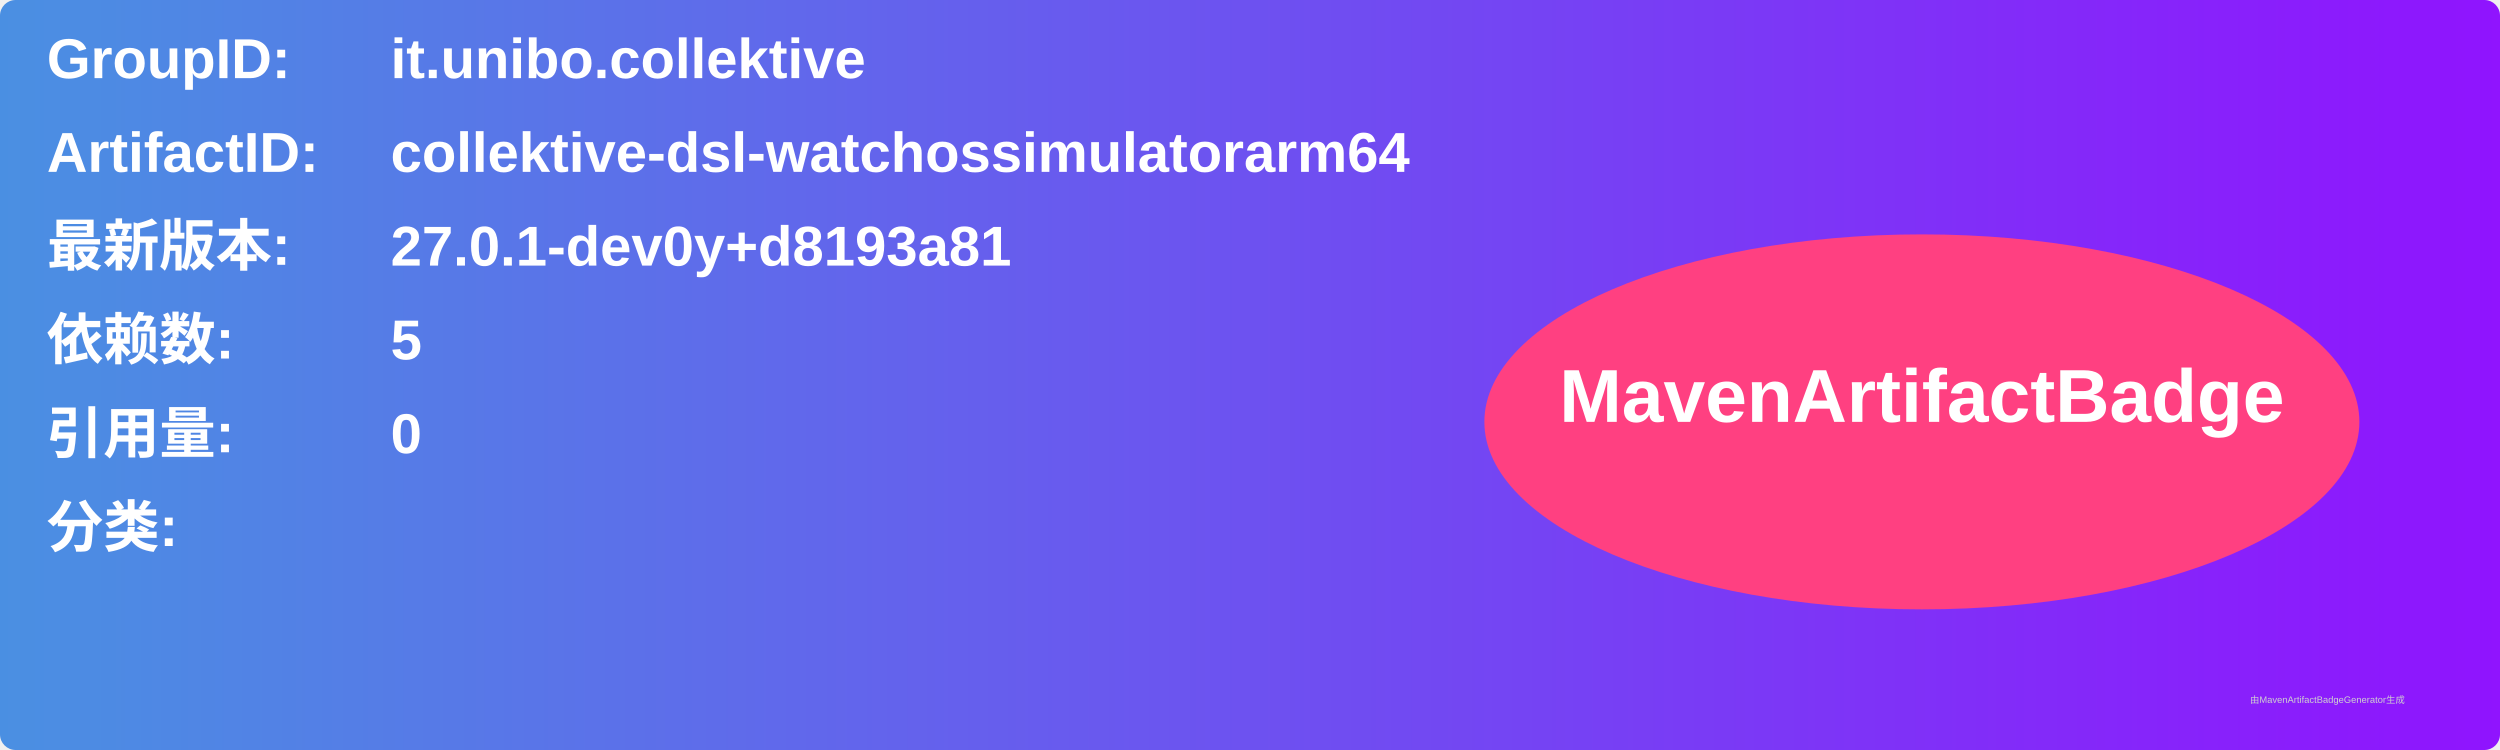
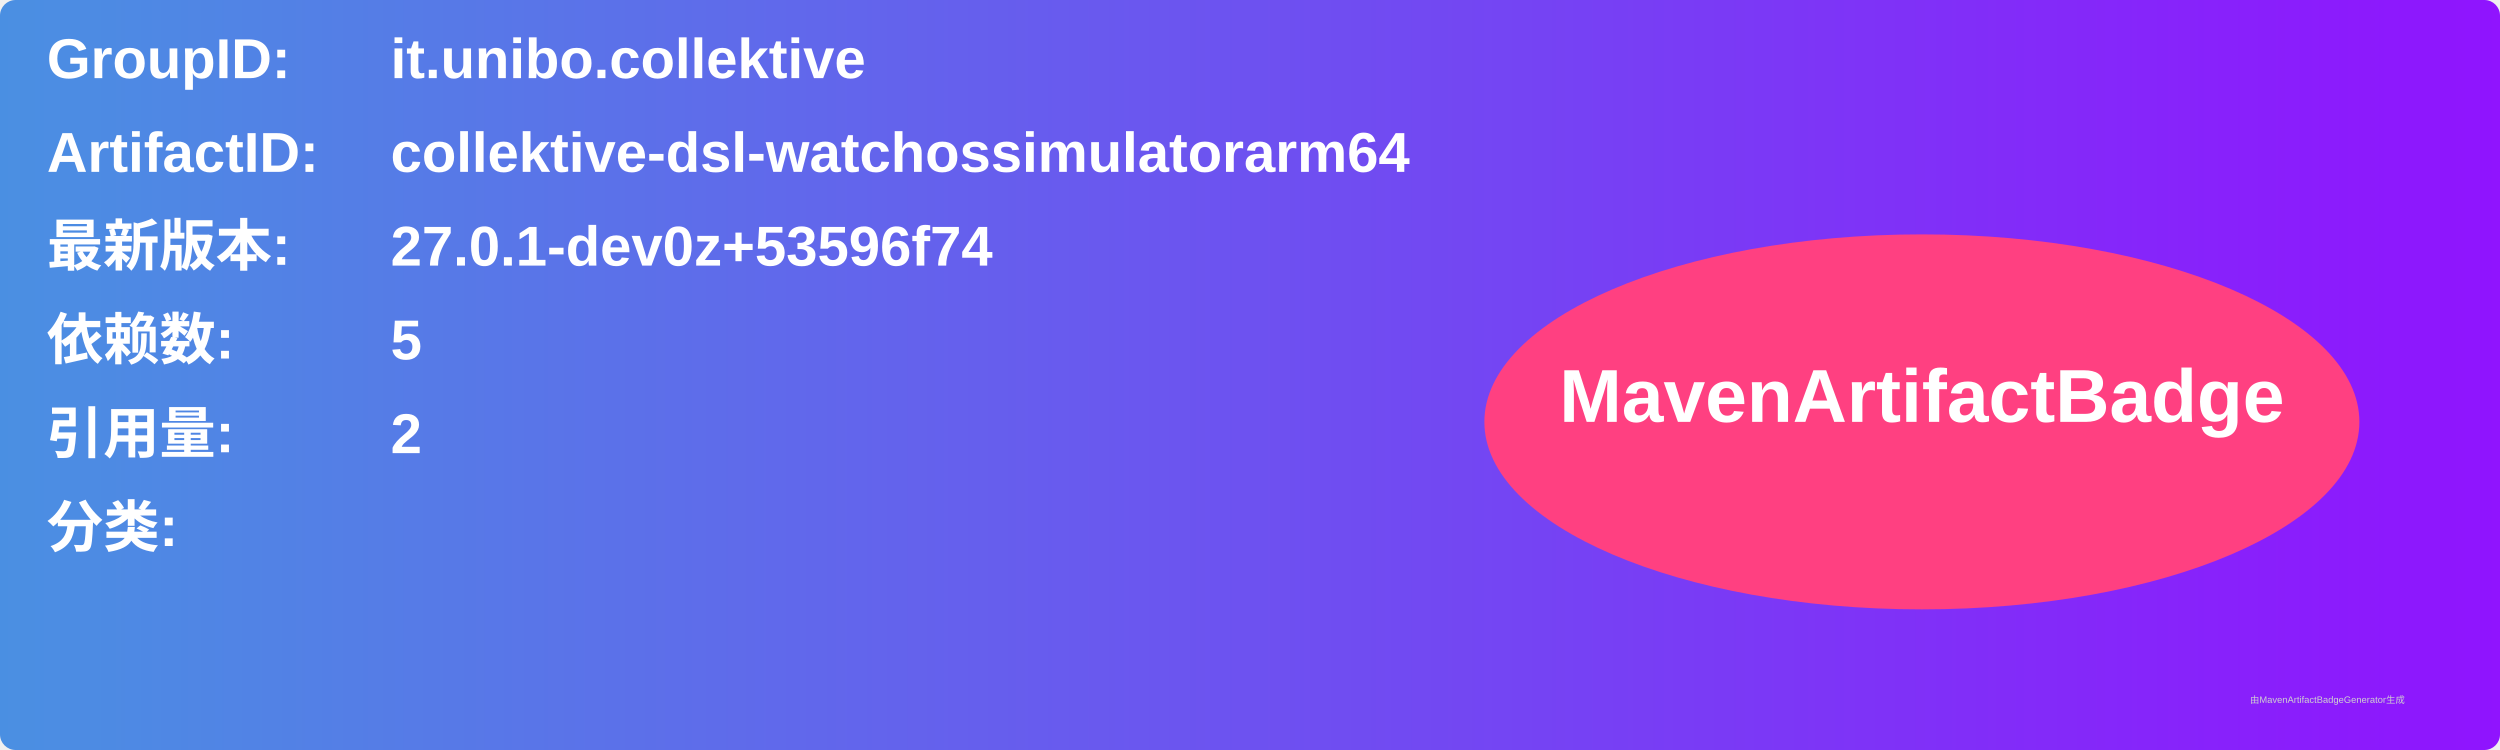
<svg xmlns="http://www.w3.org/2000/svg" width="800" height="240" viewBox="0 0 800 240">
  <linearGradient id="grad" x1="0%" y1="0%" x2="100%" y2="0%">
    <stop offset="0%" stop-color="#4a90e2" />
    <stop offset="100%" stop-color="#9013fe" />
  </linearGradient>
  <rect width="100%" height="100%" rx="5" ry="5" fill="url(#grad)" />
  <g transform="translate(15, 15)">
    <text x="0" y="10" font-family="Arial" font-size="18" fill="white" font-weight="bold" width="260">GroupID:</text>
    <text x="110" y="10" font-family="Arial" font-size="18" fill="white" font-weight="bold" width="460">it.unibo.collektive</text>
    <text x="0" y="40" font-family="Arial" font-size="18" fill="white" font-weight="bold" width="260">ArtifactID:</text>
    <text x="110" y="40" font-family="Arial" font-size="18" fill="white" font-weight="bold" width="460">collektive-dsl-watchossimulatorarm64</text>
    <text x="0" y="70" font-family="Arial" font-size="18" fill="white" font-weight="bold">最新版本:</text>
    <text x="110" y="70" font-family="Arial" font-size="18" fill="white" font-weight="bold">
-       <tspan font-weight="bold">27.0.1-dev0y+d8193a81</tspan>
+       <tspan font-weight="bold">27.0.1-dev0z+53596f74</tspan>
    </text>
    <text x="0" y="100" font-family="Arial" font-size="18" fill="white" font-weight="bold">依赖数: </text>
    <text x="110" y="100" font-family="Arial" font-size="18" fill="white">
      <tspan font-weight="bold">5</tspan>
    </text>
    <text x="0" y="130" font-family="Arial" font-size="18" fill="white" font-weight="bold">引用量: </text>
    <text x="110" y="130" font-family="Arial" font-size="18" fill="white">
-       <tspan font-weight="bold">0</tspan>
+       <tspan font-weight="bold">2</tspan>
    </text>
    <text x="0" y="160" font-family="Arial" font-size="18" fill="white" font-weight="bold">分类:</text>
    <text x="10" y="190" font-family="Arial" font-size="10" fill="white">
      <tspan font-weight="bold" />
    </text>
    <ellipse cx="600" cy="120" rx="140" ry="60" fill="#ff4081" />
    <text x="600" y="120" text-anchor="middle" font-family="Arial" font-size="24" fill="white" font-weight="bold">MavenArtifactBadge</text>
  </g>
  <text x="720" y="225" font-family="Arial" font-size="3" fill="#d0d0d0">由MavenArtifactBadgeGenerator生成</text>
</svg>
